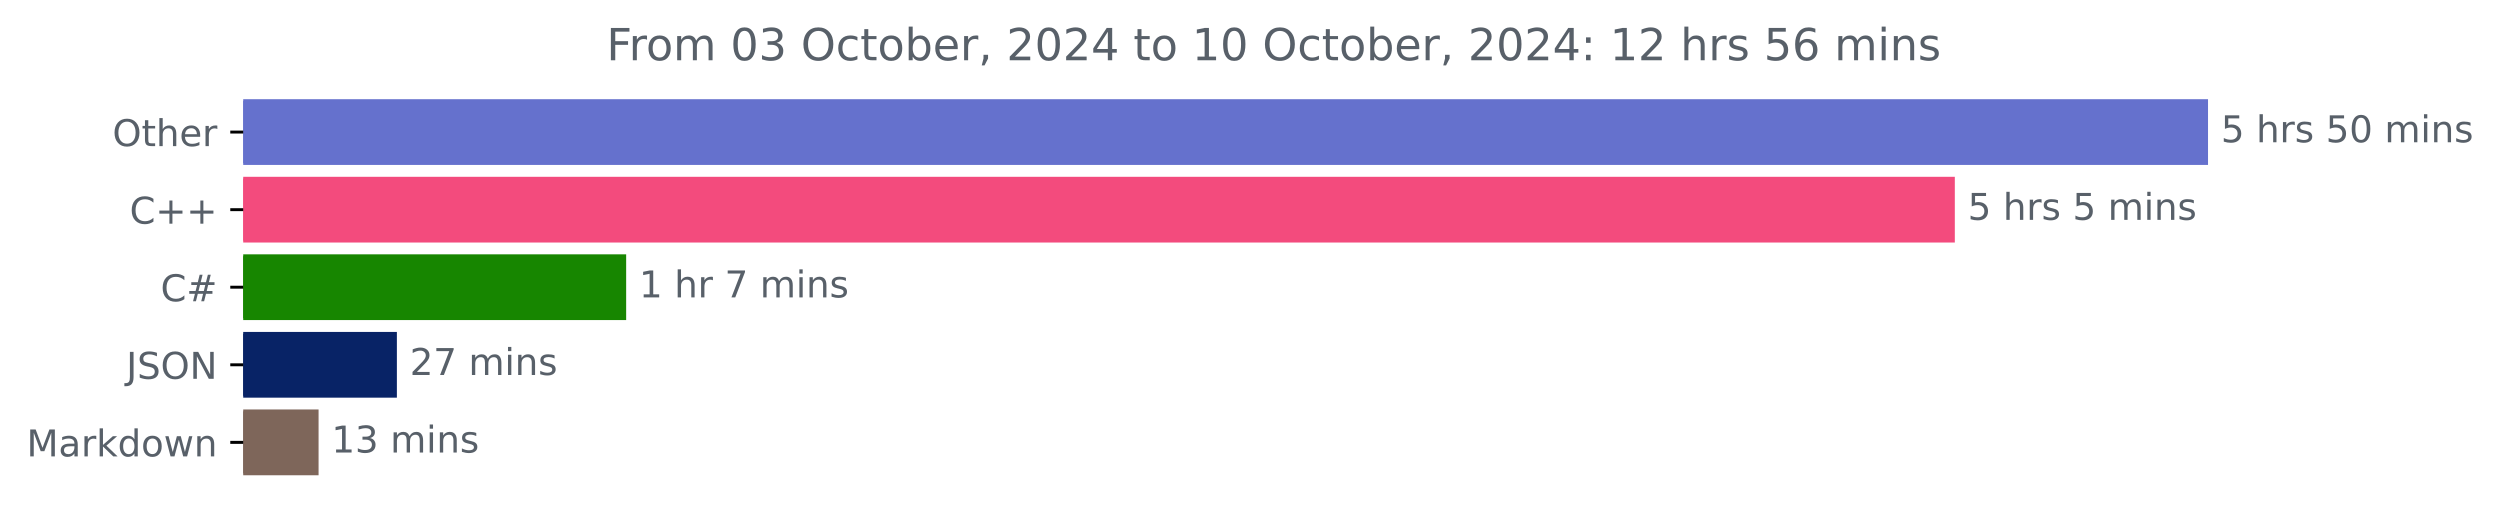
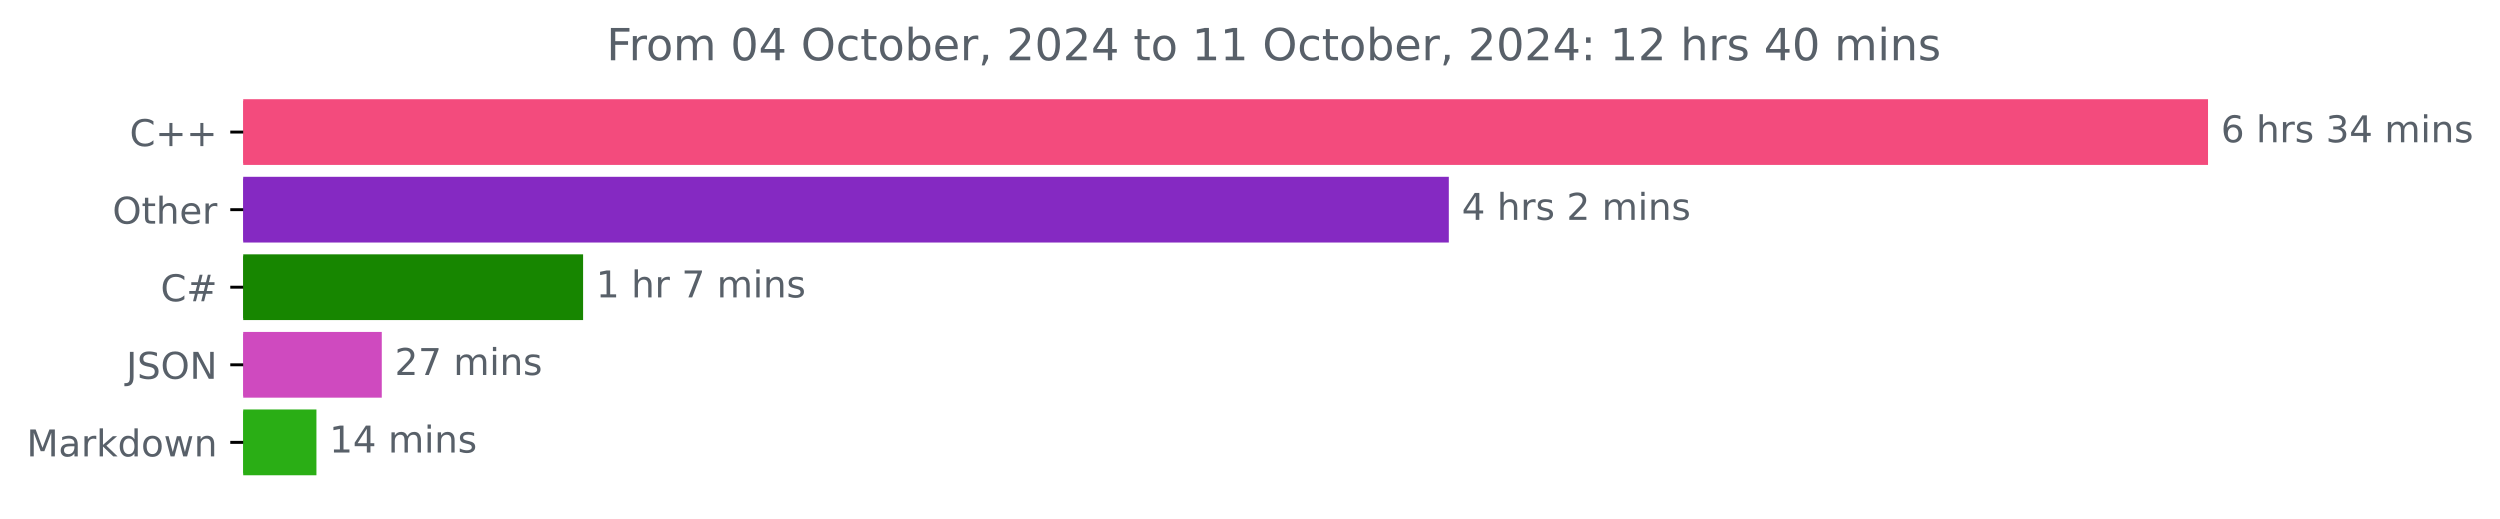
<svg xmlns="http://www.w3.org/2000/svg" xmlns:xlink="http://www.w3.org/1999/xlink" width="676.815pt" height="140.398pt" viewBox="0 0 676.815 140.398" version="1.1">
  <defs>
    <style type="text/css">*{stroke-linejoin: round; stroke-linecap: butt}</style>
  </defs>
  <g id="figure_1">
    <g id="patch_1">
      <path d="M 0 140.398  L 676.815 140.398  L 676.815 0  L 0 0  L 0 140.398  z " style="fill: none" />
    </g>
    <g id="axes_1">
      <g id="patch_2">
-         <path d="M 65.841 27.358  L 597.269 27.358  L 597.269 44.158  L 65.841 44.158  z " clip-path="url(#p63e229e813)" style="fill: #6571cd; stroke: #6571cd; stroke-linejoin: miter" />
+         <path d="M 65.841 27.358  L 597.269 27.358  L 597.269 44.158  L 65.841 44.158  z " clip-path="url(#p624d211456)" style="fill: #f34b7d; stroke: #f34b7d; stroke-linejoin: miter" />
      </g>
      <g id="patch_3">
-         <path d="M 65.841 48.358  L 528.721 48.358  L 528.721 65.158  L 65.841 65.158  z " clip-path="url(#p63e229e813)" style="fill: #f34b7d; stroke: #f34b7d; stroke-linejoin: miter" />
+         <path d="M 65.841 48.358  L 391.733 48.358  L 391.733 65.158  L 65.841 65.158  z " clip-path="url(#p624d211456)" style="fill: #8529c2; stroke: #8529c2; stroke-linejoin: miter" />
      </g>
      <g id="patch_4">
-         <path d="M 65.841 69.358  L 169.017 69.358  L 169.017 86.158  L 65.841 86.158  z " clip-path="url(#p63e229e813)" style="fill: #178600; stroke: #178600; stroke-linejoin: miter" />
+         <path d="M 65.841 69.358  L 157.36 69.358  L 157.36 86.158  L 65.841 86.158  z " clip-path="url(#p624d211456)" style="fill: #178600; stroke: #178600; stroke-linejoin: miter" />
      </g>
      <g id="patch_5">
-         <path d="M 65.841 90.358  L 106.946 90.358  L 106.946 107.158  L 65.841 107.158  z " clip-path="url(#p63e229e813)" style="fill: #082366; stroke: #082366; stroke-linejoin: miter" />
+         <path d="M 65.841 90.358  L 102.858 90.358  L 102.858 107.158  L 65.841 107.158  z " clip-path="url(#p624d211456)" style="fill: #cf4abf; stroke: #cf4abf; stroke-linejoin: miter" />
      </g>
      <g id="patch_6">
-         <path d="M 65.841 111.358  L 85.746 111.358  L 85.746 128.158  L 65.841 128.158  z " clip-path="url(#p63e229e813)" style="fill: #7e665a; stroke: #7e665a; stroke-linejoin: miter" />
+         <path d="M 65.841 111.358  L 85.167 111.358  L 85.167 128.158  L 65.841 128.158  z " clip-path="url(#p624d211456)" style="fill: #2aae15; stroke: #2aae15; stroke-linejoin: miter" />
      </g>
      <g id="matplotlib.axis_1" />
      <g id="matplotlib.axis_2">
        <g id="ytick_1">
          <g id="line2d_1">
            <defs>
-               <path id="mf8dc120f4c" d="M 0 0  L -3.5 0  " style="stroke: #000000; stroke-width: 0.8" />
+               <path id="m5b04dc8863" d="M 0 0  L -3.5 0  " style="stroke: #000000; stroke-width: 0.8" />
            </defs>
            <g>
-               <use xlink:href="#mf8dc120f4c" x="65.841" y="35.758" style="stroke: #000000; stroke-width: 0.8" />
+               <use xlink:href="#m5b04dc8863" x="65.841" y="35.758" style="stroke: #000000; stroke-width: 0.8" />
            </g>
          </g>
          <g id="text_1">
-             <g style="fill: #586069" transform="translate(30.44687 39.55734) scale(0.1 -0.1)">
+             <g style="fill: #586069" transform="translate(35.09844 39.55734) scale(0.1 -0.1)">
+               <defs>
+                 <path id="DejaVuSans-43" d="M 4122 4306  L 4122 3641  Q 3803 3938 3442 4084  Q 3081 4231 2675 4231  Q 1875 4231 1450 3742  Q 1025 3253 1025 2328  Q 1025 1406 1450 917  Q 1875 428 2675 428  Q 3081 428 3442 575  Q 3803 722 4122 1019  L 4122 359  Q 3791 134 3420 21  Q 3050 -91 2638 -91  Q 1578 -91 968 557  Q 359 1206 359 2328  Q 359 3453 968 4101  Q 1578 4750 2638 4750  Q 3056 4750 3426 4639  Q 3797 4528 4122 4306  z " transform="scale(0.015625)" />
+                 <path id="DejaVuSans-2b" d="M 2944 4013  L 2944 2272  L 4684 2272  L 4684 1741  L 2944 1741  L 2944 0  L 2419 0  L 2419 1741  L 678 1741  L 678 2272  L 2419 2272  L 2419 4013  L 2944 4013  z " transform="scale(0.015625)" />
+               </defs>
+               <use xlink:href="#DejaVuSans-43" />
+               <use xlink:href="#DejaVuSans-2b" x="69.824" />
+               <use xlink:href="#DejaVuSans-2b" x="153.613" />
+             </g>
+           </g>
+         </g>
+         <g id="ytick_2">
+           <g id="line2d_2">
+             <g>
+               <use xlink:href="#m5b04dc8863" x="65.841" y="56.758" style="stroke: #000000; stroke-width: 0.8" />
+             </g>
+           </g>
+           <g id="text_2">
+             <g style="fill: #586069" transform="translate(30.44687 60.55734) scale(0.1 -0.1)">
              <defs>
                <path id="DejaVuSans-4f" d="M 2522 4238  Q 1834 4238 1429 3725  Q 1025 3213 1025 2328  Q 1025 1447 1429 934  Q 1834 422 2522 422  Q 3209 422 3611 934  Q 4013 1447 4013 2328  Q 4013 3213 3611 3725  Q 3209 4238 2522 4238  z M 2522 4750  Q 3503 4750 4090 4092  Q 4678 3434 4678 2328  Q 4678 1225 4090 567  Q 3503 -91 2522 -91  Q 1538 -91 948 565  Q 359 1222 359 2328  Q 359 3434 948 4092  Q 1538 4750 2522 4750  z " transform="scale(0.015625)" />
                <path id="DejaVuSans-74" d="M 1172 4494  L 1172 3500  L 2356 3500  L 2356 3053  L 1172 3053  L 1172 1153  Q 1172 725 1289 603  Q 1406 481 1766 481  L 2356 481  L 2356 0  L 1766 0  Q 1100 0 847 248  Q 594 497 594 1153  L 594 3053  L 172 3053  L 172 3500  L 594 3500  L 594 4494  L 1172 4494  z " transform="scale(0.015625)" />
                <path id="DejaVuSans-68" d="M 3513 2113  L 3513 0  L 2938 0  L 2938 2094  Q 2938 2591 2744 2837  Q 2550 3084 2163 3084  Q 1697 3084 1428 2787  Q 1159 2491 1159 1978  L 1159 0  L 581 0  L 581 4863  L 1159 4863  L 1159 2956  Q 1366 3272 1645 3428  Q 1925 3584 2291 3584  Q 2894 3584 3203 3211  Q 3513 2838 3513 2113  z " transform="scale(0.015625)" />
                <path id="DejaVuSans-65" d="M 3597 1894  L 3597 1613  L 953 1613  Q 991 1019 1311 708  Q 1631 397 2203 397  Q 2534 397 2845 478  Q 3156 559 3463 722  L 3463 178  Q 3153 47 2828 -22  Q 2503 -91 2169 -91  Q 1331 -91 842 396  Q 353 884 353 1716  Q 353 2575 817 3079  Q 1281 3584 2069 3584  Q 2775 3584 3186 3129  Q 3597 2675 3597 1894  z M 3022 2063  Q 3016 2534 2758 2815  Q 2500 3097 2075 3097  Q 1594 3097 1305 2825  Q 1016 2553 972 2059  L 3022 2063  z " transform="scale(0.015625)" />
                <path id="DejaVuSans-72" d="M 2631 2963  Q 2534 3019 2420 3045  Q 2306 3072 2169 3072  Q 1681 3072 1420 2755  Q 1159 2438 1159 1844  L 1159 0  L 581 0  L 581 3500  L 1159 3500  L 1159 2956  Q 1341 3275 1631 3429  Q 1922 3584 2338 3584  Q 2397 3584 2469 3576  Q 2541 3569 2628 3553  L 2631 2963  z " transform="scale(0.015625)" />
              </defs>
              <use xlink:href="#DejaVuSans-4f" />
              <use xlink:href="#DejaVuSans-74" x="78.711" />
              <use xlink:href="#DejaVuSans-68" x="117.92" />
              <use xlink:href="#DejaVuSans-65" x="181.299" />
              <use xlink:href="#DejaVuSans-72" x="242.822" />
            </g>
          </g>
        </g>
-         <g id="ytick_2">
-           <g id="line2d_2">
-             <g>
-               <use xlink:href="#mf8dc120f4c" x="65.841" y="56.758" style="stroke: #000000; stroke-width: 0.8" />
-             </g>
-           </g>
-           <g id="text_2">
-             <g style="fill: #586069" transform="translate(35.09844 60.55734) scale(0.1 -0.1)">
-               <defs>
-                 <path id="DejaVuSans-43" d="M 4122 4306  L 4122 3641  Q 3803 3938 3442 4084  Q 3081 4231 2675 4231  Q 1875 4231 1450 3742  Q 1025 3253 1025 2328  Q 1025 1406 1450 917  Q 1875 428 2675 428  Q 3081 428 3442 575  Q 3803 722 4122 1019  L 4122 359  Q 3791 134 3420 21  Q 3050 -91 2638 -91  Q 1578 -91 968 557  Q 359 1206 359 2328  Q 359 3453 968 4101  Q 1578 4750 2638 4750  Q 3056 4750 3426 4639  Q 3797 4528 4122 4306  z " transform="scale(0.015625)" />
-                 <path id="DejaVuSans-2b" d="M 2944 4013  L 2944 2272  L 4684 2272  L 4684 1741  L 2944 1741  L 2944 0  L 2419 0  L 2419 1741  L 678 1741  L 678 2272  L 2419 2272  L 2419 4013  L 2944 4013  z " transform="scale(0.015625)" />
-               </defs>
-               <use xlink:href="#DejaVuSans-43" />
-               <use xlink:href="#DejaVuSans-2b" x="69.824" />
-               <use xlink:href="#DejaVuSans-2b" x="153.613" />
-             </g>
-           </g>
-         </g>
        <g id="ytick_3">
          <g id="line2d_3">
            <g>
-               <use xlink:href="#mf8dc120f4c" x="65.841" y="77.758" style="stroke: #000000; stroke-width: 0.8" />
+               <use xlink:href="#m5b04dc8863" x="65.841" y="77.758" style="stroke: #000000; stroke-width: 0.8" />
            </g>
          </g>
          <g id="text_3">
            <g style="fill: #586069" transform="translate(43.47812 81.55734) scale(0.1 -0.1)">
              <defs>
                <path id="DejaVuSans-23" d="M 3272 2816  L 2363 2816  L 2100 1772  L 3016 1772  L 3272 2816  z M 2803 4594  L 2478 3297  L 3391 3297  L 3719 4594  L 4219 4594  L 3897 3297  L 4872 3297  L 4872 2816  L 3775 2816  L 3519 1772  L 4513 1772  L 4513 1294  L 3397 1294  L 3072 0  L 2572 0  L 2894 1294  L 1978 1294  L 1656 0  L 1153 0  L 1478 1294  L 494 1294  L 494 1772  L 1594 1772  L 1856 2816  L 850 2816  L 850 3297  L 1978 3297  L 2297 4594  L 2803 4594  z " transform="scale(0.015625)" />
              </defs>
              <use xlink:href="#DejaVuSans-43" />
              <use xlink:href="#DejaVuSans-23" x="69.824" />
            </g>
          </g>
        </g>
        <g id="ytick_4">
          <g id="line2d_4">
            <g>
-               <use xlink:href="#mf8dc120f4c" x="65.841" y="98.758" style="stroke: #000000; stroke-width: 0.8" />
+               <use xlink:href="#m5b04dc8863" x="65.841" y="98.758" style="stroke: #000000; stroke-width: 0.8" />
            </g>
          </g>
          <g id="text_4">
            <g style="fill: #586069" transform="translate(34.18906 102.5573) scale(0.1 -0.1)">
              <defs>
                <path id="DejaVuSans-4a" d="M 628 4666  L 1259 4666  L 1259 325  Q 1259 -519 939 -900  Q 619 -1281 -91 -1281  L -331 -1281  L -331 -750  L -134 -750  Q 284 -750 456 -515  Q 628 -281 628 325  L 628 4666  z " transform="scale(0.015625)" />
                <path id="DejaVuSans-53" d="M 3425 4513  L 3425 3897  Q 3066 4069 2747 4153  Q 2428 4238 2131 4238  Q 1616 4238 1336 4038  Q 1056 3838 1056 3469  Q 1056 3159 1242 3001  Q 1428 2844 1947 2747  L 2328 2669  Q 3034 2534 3370 2195  Q 3706 1856 3706 1288  Q 3706 609 3251 259  Q 2797 -91 1919 -91  Q 1588 -91 1214 -16  Q 841 59 441 206  L 441 856  Q 825 641 1194 531  Q 1563 422 1919 422  Q 2459 422 2753 634  Q 3047 847 3047 1241  Q 3047 1584 2836 1778  Q 2625 1972 2144 2069  L 1759 2144  Q 1053 2284 737 2584  Q 422 2884 422 3419  Q 422 4038 858 4394  Q 1294 4750 2059 4750  Q 2388 4750 2728 4690  Q 3069 4631 3425 4513  z " transform="scale(0.015625)" />
                <path id="DejaVuSans-4e" d="M 628 4666  L 1478 4666  L 3547 763  L 3547 4666  L 4159 4666  L 4159 0  L 3309 0  L 1241 3903  L 1241 0  L 628 0  L 628 4666  z " transform="scale(0.015625)" />
              </defs>
              <use xlink:href="#DejaVuSans-4a" />
              <use xlink:href="#DejaVuSans-53" x="29.492" />
              <use xlink:href="#DejaVuSans-4f" x="92.969" />
              <use xlink:href="#DejaVuSans-4e" x="171.68" />
            </g>
          </g>
        </g>
        <g id="ytick_5">
          <g id="line2d_5">
            <g>
-               <use xlink:href="#mf8dc120f4c" x="65.841" y="119.758" style="stroke: #000000; stroke-width: 0.8" />
+               <use xlink:href="#m5b04dc8863" x="65.841" y="119.758" style="stroke: #000000; stroke-width: 0.8" />
            </g>
          </g>
          <g id="text_5">
            <g style="fill: #586069" transform="translate(7.2 123.5573) scale(0.1 -0.1)">
              <defs>
                <path id="DejaVuSans-4d" d="M 628 4666  L 1569 4666  L 2759 1491  L 3956 4666  L 4897 4666  L 4897 0  L 4281 0  L 4281 4097  L 3078 897  L 2444 897  L 1241 4097  L 1241 0  L 628 0  L 628 4666  z " transform="scale(0.015625)" />
                <path id="DejaVuSans-61" d="M 2194 1759  Q 1497 1759 1228 1600  Q 959 1441 959 1056  Q 959 750 1161 570  Q 1363 391 1709 391  Q 2188 391 2477 730  Q 2766 1069 2766 1631  L 2766 1759  L 2194 1759  z M 3341 1997  L 3341 0  L 2766 0  L 2766 531  Q 2569 213 2275 61  Q 1981 -91 1556 -91  Q 1019 -91 701 211  Q 384 513 384 1019  Q 384 1609 779 1909  Q 1175 2209 1959 2209  L 2766 2209  L 2766 2266  Q 2766 2663 2505 2880  Q 2244 3097 1772 3097  Q 1472 3097 1187 3025  Q 903 2953 641 2809  L 641 3341  Q 956 3463 1253 3523  Q 1550 3584 1831 3584  Q 2591 3584 2966 3190  Q 3341 2797 3341 1997  z " transform="scale(0.015625)" />
                <path id="DejaVuSans-6b" d="M 581 4863  L 1159 4863  L 1159 1991  L 2875 3500  L 3609 3500  L 1753 1863  L 3688 0  L 2938 0  L 1159 1709  L 1159 0  L 581 0  L 581 4863  z " transform="scale(0.015625)" />
                <path id="DejaVuSans-64" d="M 2906 2969  L 2906 4863  L 3481 4863  L 3481 0  L 2906 0  L 2906 525  Q 2725 213 2448 61  Q 2172 -91 1784 -91  Q 1150 -91 751 415  Q 353 922 353 1747  Q 353 2572 751 3078  Q 1150 3584 1784 3584  Q 2172 3584 2448 3432  Q 2725 3281 2906 2969  z M 947 1747  Q 947 1113 1208 752  Q 1469 391 1925 391  Q 2381 391 2643 752  Q 2906 1113 2906 1747  Q 2906 2381 2643 2742  Q 2381 3103 1925 3103  Q 1469 3103 1208 2742  Q 947 2381 947 1747  z " transform="scale(0.015625)" />
                <path id="DejaVuSans-6f" d="M 1959 3097  Q 1497 3097 1228 2736  Q 959 2375 959 1747  Q 959 1119 1226 758  Q 1494 397 1959 397  Q 2419 397 2687 759  Q 2956 1122 2956 1747  Q 2956 2369 2687 2733  Q 2419 3097 1959 3097  z M 1959 3584  Q 2709 3584 3137 3096  Q 3566 2609 3566 1747  Q 3566 888 3137 398  Q 2709 -91 1959 -91  Q 1206 -91 779 398  Q 353 888 353 1747  Q 353 2609 779 3096  Q 1206 3584 1959 3584  z " transform="scale(0.015625)" />
                <path id="DejaVuSans-77" d="M 269 3500  L 844 3500  L 1563 769  L 2278 3500  L 2956 3500  L 3675 769  L 4391 3500  L 4966 3500  L 4050 0  L 3372 0  L 2619 2869  L 1863 0  L 1184 0  L 269 3500  z " transform="scale(0.015625)" />
                <path id="DejaVuSans-6e" d="M 3513 2113  L 3513 0  L 2938 0  L 2938 2094  Q 2938 2591 2744 2837  Q 2550 3084 2163 3084  Q 1697 3084 1428 2787  Q 1159 2491 1159 1978  L 1159 0  L 581 0  L 581 3500  L 1159 3500  L 1159 2956  Q 1366 3272 1645 3428  Q 1925 3584 2291 3584  Q 2894 3584 3203 3211  Q 3513 2838 3513 2113  z " transform="scale(0.015625)" />
              </defs>
              <use xlink:href="#DejaVuSans-4d" />
              <use xlink:href="#DejaVuSans-61" x="86.279" />
              <use xlink:href="#DejaVuSans-72" x="147.559" />
              <use xlink:href="#DejaVuSans-6b" x="188.672" />
              <use xlink:href="#DejaVuSans-64" x="246.582" />
              <use xlink:href="#DejaVuSans-6f" x="310.059" />
              <use xlink:href="#DejaVuSans-77" x="371.24" />
              <use xlink:href="#DejaVuSans-6e" x="453.027" />
            </g>
          </g>
        </g>
      </g>
      <g id="text_6">
        <g style="fill: #586069" transform="translate(601.2692 38.5175) scale(0.1 -0.1)">
          <defs>
-             <path id="DejaVuSans-35" d="M 691 4666  L 3169 4666  L 3169 4134  L 1269 4134  L 1269 2991  Q 1406 3038 1543 3061  Q 1681 3084 1819 3084  Q 2600 3084 3056 2656  Q 3513 2228 3513 1497  Q 3513 744 3044 326  Q 2575 -91 1722 -91  Q 1428 -91 1123 -41  Q 819 9 494 109  L 494 744  Q 775 591 1075 516  Q 1375 441 1709 441  Q 2250 441 2565 725  Q 2881 1009 2881 1497  Q 2881 1984 2565 2268  Q 2250 2553 1709 2553  Q 1456 2553 1204 2497  Q 953 2441 691 2322  L 691 4666  z " transform="scale(0.015625)" />
+             <path id="DejaVuSans-36" d="M 2113 2584  Q 1688 2584 1439 2293  Q 1191 2003 1191 1497  Q 1191 994 1439 701  Q 1688 409 2113 409  Q 2538 409 2786 701  Q 3034 994 3034 1497  Q 3034 2003 2786 2293  Q 2538 2584 2113 2584  z M 3366 4563  L 3366 3988  Q 3128 4100 2886 4159  Q 2644 4219 2406 4219  Q 1781 4219 1451 3797  Q 1122 3375 1075 2522  Q 1259 2794 1537 2939  Q 1816 3084 2150 3084  Q 2853 3084 3261 2657  Q 3669 2231 3669 1497  Q 3669 778 3244 343  Q 2819 -91 2113 -91  Q 1303 -91 875 529  Q 447 1150 447 2328  Q 447 3434 972 4092  Q 1497 4750 2381 4750  Q 2619 4750 2861 4703  Q 3103 4656 3366 4563  z " transform="scale(0.015625)" />
            <path id="DejaVuSans-20" transform="scale(0.015625)" />
            <path id="DejaVuSans-73" d="M 2834 3397  L 2834 2853  Q 2591 2978 2328 3040  Q 2066 3103 1784 3103  Q 1356 3103 1142 2972  Q 928 2841 928 2578  Q 928 2378 1081 2264  Q 1234 2150 1697 2047  L 1894 2003  Q 2506 1872 2764 1633  Q 3022 1394 3022 966  Q 3022 478 2636 193  Q 2250 -91 1575 -91  Q 1294 -91 989 -36  Q 684 19 347 128  L 347 722  Q 666 556 975 473  Q 1284 391 1588 391  Q 1994 391 2212 530  Q 2431 669 2431 922  Q 2431 1156 2273 1281  Q 2116 1406 1581 1522  L 1381 1569  Q 847 1681 609 1914  Q 372 2147 372 2553  Q 372 3047 722 3315  Q 1072 3584 1716 3584  Q 2034 3584 2315 3537  Q 2597 3491 2834 3397  z " transform="scale(0.015625)" />
-             <path id="DejaVuSans-30" d="M 2034 4250  Q 1547 4250 1301 3770  Q 1056 3291 1056 2328  Q 1056 1369 1301 889  Q 1547 409 2034 409  Q 2525 409 2770 889  Q 3016 1369 3016 2328  Q 3016 3291 2770 3770  Q 2525 4250 2034 4250  z M 2034 4750  Q 2819 4750 3233 4129  Q 3647 3509 3647 2328  Q 3647 1150 3233 529  Q 2819 -91 2034 -91  Q 1250 -91 836 529  Q 422 1150 422 2328  Q 422 3509 836 4129  Q 1250 4750 2034 4750  z " transform="scale(0.015625)" />
+             <path id="DejaVuSans-33" d="M 2597 2516  Q 3050 2419 3304 2112  Q 3559 1806 3559 1356  Q 3559 666 3084 287  Q 2609 -91 1734 -91  Q 1441 -91 1130 -33  Q 819 25 488 141  L 488 750  Q 750 597 1062 519  Q 1375 441 1716 441  Q 2309 441 2620 675  Q 2931 909 2931 1356  Q 2931 1769 2642 2001  Q 2353 2234 1838 2234  L 1294 2234  L 1294 2753  L 1863 2753  Q 2328 2753 2575 2939  Q 2822 3125 2822 3475  Q 2822 3834 2567 4026  Q 2313 4219 1838 4219  Q 1578 4219 1281 4162  Q 984 4106 628 3988  L 628 4550  Q 988 4650 1302 4700  Q 1616 4750 1894 4750  Q 2613 4750 3031 4423  Q 3450 4097 3450 3541  Q 3450 3153 3228 2886  Q 3006 2619 2597 2516  z " transform="scale(0.015625)" />
+             <path id="DejaVuSans-34" d="M 2419 4116  L 825 1625  L 2419 1625  L 2419 4116  z M 2253 4666  L 3047 4666  L 3047 1625  L 3713 1625  L 3713 1100  L 3047 1100  L 3047 0  L 2419 0  L 2419 1100  L 313 1100  L 313 1709  L 2253 4666  z " transform="scale(0.015625)" />
            <path id="DejaVuSans-6d" d="M 3328 2828  Q 3544 3216 3844 3400  Q 4144 3584 4550 3584  Q 5097 3584 5394 3201  Q 5691 2819 5691 2113  L 5691 0  L 5113 0  L 5113 2094  Q 5113 2597 4934 2840  Q 4756 3084 4391 3084  Q 3944 3084 3684 2787  Q 3425 2491 3425 1978  L 3425 0  L 2847 0  L 2847 2094  Q 2847 2600 2669 2842  Q 2491 3084 2119 3084  Q 1678 3084 1418 2786  Q 1159 2488 1159 1978  L 1159 0  L 581 0  L 581 3500  L 1159 3500  L 1159 2956  Q 1356 3278 1631 3431  Q 1906 3584 2284 3584  Q 2666 3584 2933 3390  Q 3200 3197 3328 2828  z " transform="scale(0.015625)" />
            <path id="DejaVuSans-69" d="M 603 3500  L 1178 3500  L 1178 0  L 603 0  L 603 3500  z M 603 4863  L 1178 4863  L 1178 4134  L 603 4134  L 603 4863  z " transform="scale(0.015625)" />
          </defs>
-           <use xlink:href="#DejaVuSans-35" />
+           <use xlink:href="#DejaVuSans-36" />
          <use xlink:href="#DejaVuSans-20" x="63.623" />
          <use xlink:href="#DejaVuSans-68" x="95.41" />
          <use xlink:href="#DejaVuSans-72" x="158.789" />
          <use xlink:href="#DejaVuSans-73" x="199.902" />
          <use xlink:href="#DejaVuSans-20" x="252.002" />
-           <use xlink:href="#DejaVuSans-35" x="283.789" />
-           <use xlink:href="#DejaVuSans-30" x="347.412" />
+           <use xlink:href="#DejaVuSans-33" x="283.789" />
+           <use xlink:href="#DejaVuSans-34" x="347.412" />
          <use xlink:href="#DejaVuSans-20" x="411.035" />
          <use xlink:href="#DejaVuSans-6d" x="442.822" />
          <use xlink:href="#DejaVuSans-69" x="540.234" />
          <use xlink:href="#DejaVuSans-6e" x="568.018" />
          <use xlink:href="#DejaVuSans-73" x="631.396" />
        </g>
      </g>
      <g id="text_7">
-         <g style="fill: #586069" transform="translate(532.7206 59.5175) scale(0.1 -0.1)">
-           <use xlink:href="#DejaVuSans-35" />
+         <g style="fill: #586069" transform="translate(395.733 59.5175) scale(0.1 -0.1)">
+           <defs>
+             <path id="DejaVuSans-32" d="M 1228 531  L 3431 531  L 3431 0  L 469 0  L 469 531  Q 828 903 1448 1529  Q 2069 2156 2228 2338  Q 2531 2678 2651 2914  Q 2772 3150 2772 3378  Q 2772 3750 2511 3984  Q 2250 4219 1831 4219  Q 1534 4219 1204 4116  Q 875 4013 500 3803  L 500 4441  Q 881 4594 1212 4672  Q 1544 4750 1819 4750  Q 2544 4750 2975 4387  Q 3406 4025 3406 3419  Q 3406 3131 3298 2873  Q 3191 2616 2906 2266  Q 2828 2175 2409 1742  Q 1991 1309 1228 531  z " transform="scale(0.015625)" />
+           </defs>
+           <use xlink:href="#DejaVuSans-34" />
          <use xlink:href="#DejaVuSans-20" x="63.623" />
          <use xlink:href="#DejaVuSans-68" x="95.41" />
          <use xlink:href="#DejaVuSans-72" x="158.789" />
          <use xlink:href="#DejaVuSans-73" x="199.902" />
          <use xlink:href="#DejaVuSans-20" x="252.002" />
-           <use xlink:href="#DejaVuSans-35" x="283.789" />
+           <use xlink:href="#DejaVuSans-32" x="283.789" />
          <use xlink:href="#DejaVuSans-20" x="347.412" />
          <use xlink:href="#DejaVuSans-6d" x="379.199" />
          <use xlink:href="#DejaVuSans-69" x="476.611" />
          <use xlink:href="#DejaVuSans-6e" x="504.395" />
          <use xlink:href="#DejaVuSans-73" x="567.773" />
        </g>
      </g>
      <g id="text_8">
-         <g style="fill: #586069" transform="translate(173.0169 80.5175) scale(0.1 -0.1)">
+         <g style="fill: #586069" transform="translate(161.3605 80.5175) scale(0.1 -0.1)">
          <defs>
            <path id="DejaVuSans-31" d="M 794 531  L 1825 531  L 1825 4091  L 703 3866  L 703 4441  L 1819 4666  L 2450 4666  L 2450 531  L 3481 531  L 3481 0  L 794 0  L 794 531  z " transform="scale(0.015625)" />
            <path id="DejaVuSans-37" d="M 525 4666  L 3525 4666  L 3525 4397  L 1831 0  L 1172 0  L 2766 4134  L 525 4134  L 525 4666  z " transform="scale(0.015625)" />
          </defs>
          <use xlink:href="#DejaVuSans-31" />
          <use xlink:href="#DejaVuSans-20" x="63.623" />
          <use xlink:href="#DejaVuSans-68" x="95.41" />
          <use xlink:href="#DejaVuSans-72" x="158.789" />
          <use xlink:href="#DejaVuSans-20" x="199.902" />
          <use xlink:href="#DejaVuSans-37" x="231.689" />
          <use xlink:href="#DejaVuSans-20" x="295.312" />
          <use xlink:href="#DejaVuSans-6d" x="327.1" />
          <use xlink:href="#DejaVuSans-69" x="424.512" />
          <use xlink:href="#DejaVuSans-6e" x="452.295" />
          <use xlink:href="#DejaVuSans-73" x="515.674" />
        </g>
      </g>
      <g id="text_9">
-         <g style="fill: #586069" transform="translate(110.9462 101.5175) scale(0.1 -0.1)">
-           <defs>
-             <path id="DejaVuSans-32" d="M 1228 531  L 3431 531  L 3431 0  L 469 0  L 469 531  Q 828 903 1448 1529  Q 2069 2156 2228 2338  Q 2531 2678 2651 2914  Q 2772 3150 2772 3378  Q 2772 3750 2511 3984  Q 2250 4219 1831 4219  Q 1534 4219 1204 4116  Q 875 4013 500 3803  L 500 4441  Q 881 4594 1212 4672  Q 1544 4750 1819 4750  Q 2544 4750 2975 4387  Q 3406 4025 3406 3419  Q 3406 3131 3298 2873  Q 3191 2616 2906 2266  Q 2828 2175 2409 1742  Q 1991 1309 1228 531  z " transform="scale(0.015625)" />
-           </defs>
+         <g style="fill: #586069" transform="translate(106.8576 101.5175) scale(0.1 -0.1)">
          <use xlink:href="#DejaVuSans-32" />
          <use xlink:href="#DejaVuSans-37" x="63.623" />
          <use xlink:href="#DejaVuSans-20" x="127.246" />
          <use xlink:href="#DejaVuSans-6d" x="159.033" />
          <use xlink:href="#DejaVuSans-69" x="256.445" />
          <use xlink:href="#DejaVuSans-6e" x="284.229" />
          <use xlink:href="#DejaVuSans-73" x="347.607" />
        </g>
      </g>
      <g id="text_10">
-         <g style="fill: #586069" transform="translate(89.74564 122.5175) scale(0.1 -0.1)">
-           <defs>
-             <path id="DejaVuSans-33" d="M 2597 2516  Q 3050 2419 3304 2112  Q 3559 1806 3559 1356  Q 3559 666 3084 287  Q 2609 -91 1734 -91  Q 1441 -91 1130 -33  Q 819 25 488 141  L 488 750  Q 750 597 1062 519  Q 1375 441 1716 441  Q 2309 441 2620 675  Q 2931 909 2931 1356  Q 2931 1769 2642 2001  Q 2353 2234 1838 2234  L 1294 2234  L 1294 2753  L 1863 2753  Q 2328 2753 2575 2939  Q 2822 3125 2822 3475  Q 2822 3834 2567 4026  Q 2313 4219 1838 4219  Q 1578 4219 1281 4162  Q 984 4106 628 3988  L 628 4550  Q 988 4650 1302 4700  Q 1616 4750 1894 4750  Q 2613 4750 3031 4423  Q 3450 4097 3450 3541  Q 3450 3153 3228 2886  Q 3006 2619 2597 2516  z " transform="scale(0.015625)" />
-           </defs>
+         <g style="fill: #586069" transform="translate(89.16716 122.5175) scale(0.1 -0.1)">
          <use xlink:href="#DejaVuSans-31" />
-           <use xlink:href="#DejaVuSans-33" x="63.623" />
+           <use xlink:href="#DejaVuSans-34" x="63.623" />
          <use xlink:href="#DejaVuSans-20" x="127.246" />
          <use xlink:href="#DejaVuSans-6d" x="159.033" />
          <use xlink:href="#DejaVuSans-69" x="256.445" />
          <use xlink:href="#DejaVuSans-6e" x="284.229" />
          <use xlink:href="#DejaVuSans-73" x="347.607" />
        </g>
      </g>
      <g id="text_11">
        <g style="fill: #586069" transform="translate(164.2031 16.31812) scale(0.12 -0.12)">
          <defs>
            <path id="DejaVuSans-46" d="M 628 4666  L 3309 4666  L 3309 4134  L 1259 4134  L 1259 2759  L 3109 2759  L 3109 2228  L 1259 2228  L 1259 0  L 628 0  L 628 4666  z " transform="scale(0.015625)" />
+             <path id="DejaVuSans-30" d="M 2034 4250  Q 1547 4250 1301 3770  Q 1056 3291 1056 2328  Q 1056 1369 1301 889  Q 1547 409 2034 409  Q 2525 409 2770 889  Q 3016 1369 3016 2328  Q 3016 3291 2770 3770  Q 2525 4250 2034 4250  z M 2034 4750  Q 2819 4750 3233 4129  Q 3647 3509 3647 2328  Q 3647 1150 3233 529  Q 2819 -91 2034 -91  Q 1250 -91 836 529  Q 422 1150 422 2328  Q 422 3509 836 4129  Q 1250 4750 2034 4750  z " transform="scale(0.015625)" />
            <path id="DejaVuSans-63" d="M 3122 3366  L 3122 2828  Q 2878 2963 2633 3030  Q 2388 3097 2138 3097  Q 1578 3097 1268 2742  Q 959 2388 959 1747  Q 959 1106 1268 751  Q 1578 397 2138 397  Q 2388 397 2633 464  Q 2878 531 3122 666  L 3122 134  Q 2881 22 2623 -34  Q 2366 -91 2075 -91  Q 1284 -91 818 406  Q 353 903 353 1747  Q 353 2603 823 3093  Q 1294 3584 2113 3584  Q 2378 3584 2631 3529  Q 2884 3475 3122 3366  z " transform="scale(0.015625)" />
            <path id="DejaVuSans-62" d="M 3116 1747  Q 3116 2381 2855 2742  Q 2594 3103 2138 3103  Q 1681 3103 1420 2742  Q 1159 2381 1159 1747  Q 1159 1113 1420 752  Q 1681 391 2138 391  Q 2594 391 2855 752  Q 3116 1113 3116 1747  z M 1159 2969  Q 1341 3281 1617 3432  Q 1894 3584 2278 3584  Q 2916 3584 3314 3078  Q 3713 2572 3713 1747  Q 3713 922 3314 415  Q 2916 -91 2278 -91  Q 1894 -91 1617 61  Q 1341 213 1159 525  L 1159 0  L 581 0  L 581 4863  L 1159 4863  L 1159 2969  z " transform="scale(0.015625)" />
            <path id="DejaVuSans-2c" d="M 750 794  L 1409 794  L 1409 256  L 897 -744  L 494 -744  L 750 256  L 750 794  z " transform="scale(0.015625)" />
-             <path id="DejaVuSans-34" d="M 2419 4116  L 825 1625  L 2419 1625  L 2419 4116  z M 2253 4666  L 3047 4666  L 3047 1625  L 3713 1625  L 3713 1100  L 3047 1100  L 3047 0  L 2419 0  L 2419 1100  L 313 1100  L 313 1709  L 2253 4666  z " transform="scale(0.015625)" />
            <path id="DejaVuSans-3a" d="M 750 794  L 1409 794  L 1409 0  L 750 0  L 750 794  z M 750 3309  L 1409 3309  L 1409 2516  L 750 2516  L 750 3309  z " transform="scale(0.015625)" />
-             <path id="DejaVuSans-36" d="M 2113 2584  Q 1688 2584 1439 2293  Q 1191 2003 1191 1497  Q 1191 994 1439 701  Q 1688 409 2113 409  Q 2538 409 2786 701  Q 3034 994 3034 1497  Q 3034 2003 2786 2293  Q 2538 2584 2113 2584  z M 3366 4563  L 3366 3988  Q 3128 4100 2886 4159  Q 2644 4219 2406 4219  Q 1781 4219 1451 3797  Q 1122 3375 1075 2522  Q 1259 2794 1537 2939  Q 1816 3084 2150 3084  Q 2853 3084 3261 2657  Q 3669 2231 3669 1497  Q 3669 778 3244 343  Q 2819 -91 2113 -91  Q 1303 -91 875 529  Q 447 1150 447 2328  Q 447 3434 972 4092  Q 1497 4750 2381 4750  Q 2619 4750 2861 4703  Q 3103 4656 3366 4563  z " transform="scale(0.015625)" />
          </defs>
          <use xlink:href="#DejaVuSans-46" />
          <use xlink:href="#DejaVuSans-72" x="50.27" />
          <use xlink:href="#DejaVuSans-6f" x="89.133" />
          <use xlink:href="#DejaVuSans-6d" x="150.314" />
          <use xlink:href="#DejaVuSans-20" x="247.727" />
          <use xlink:href="#DejaVuSans-30" x="279.514" />
-           <use xlink:href="#DejaVuSans-33" x="343.137" />
+           <use xlink:href="#DejaVuSans-34" x="343.137" />
          <use xlink:href="#DejaVuSans-20" x="406.76" />
          <use xlink:href="#DejaVuSans-4f" x="438.547" />
          <use xlink:href="#DejaVuSans-63" x="517.258" />
          <use xlink:href="#DejaVuSans-74" x="572.238" />
          <use xlink:href="#DejaVuSans-6f" x="611.447" />
          <use xlink:href="#DejaVuSans-62" x="672.629" />
          <use xlink:href="#DejaVuSans-65" x="736.105" />
          <use xlink:href="#DejaVuSans-72" x="797.629" />
          <use xlink:href="#DejaVuSans-2c" x="838.742" />
          <use xlink:href="#DejaVuSans-20" x="870.529" />
          <use xlink:href="#DejaVuSans-32" x="902.316" />
          <use xlink:href="#DejaVuSans-30" x="965.939" />
          <use xlink:href="#DejaVuSans-32" x="1029.562" />
          <use xlink:href="#DejaVuSans-34" x="1093.186" />
          <use xlink:href="#DejaVuSans-20" x="1156.809" />
          <use xlink:href="#DejaVuSans-74" x="1188.596" />
          <use xlink:href="#DejaVuSans-6f" x="1227.805" />
          <use xlink:href="#DejaVuSans-20" x="1288.986" />
          <use xlink:href="#DejaVuSans-31" x="1320.773" />
-           <use xlink:href="#DejaVuSans-30" x="1384.396" />
+           <use xlink:href="#DejaVuSans-31" x="1384.396" />
          <use xlink:href="#DejaVuSans-20" x="1448.02" />
          <use xlink:href="#DejaVuSans-4f" x="1479.807" />
          <use xlink:href="#DejaVuSans-63" x="1558.518" />
          <use xlink:href="#DejaVuSans-74" x="1613.498" />
          <use xlink:href="#DejaVuSans-6f" x="1652.707" />
          <use xlink:href="#DejaVuSans-62" x="1713.889" />
          <use xlink:href="#DejaVuSans-65" x="1777.365" />
          <use xlink:href="#DejaVuSans-72" x="1838.889" />
          <use xlink:href="#DejaVuSans-2c" x="1880.002" />
          <use xlink:href="#DejaVuSans-20" x="1911.789" />
          <use xlink:href="#DejaVuSans-32" x="1943.576" />
          <use xlink:href="#DejaVuSans-30" x="2007.199" />
          <use xlink:href="#DejaVuSans-32" x="2070.822" />
          <use xlink:href="#DejaVuSans-34" x="2134.445" />
          <use xlink:href="#DejaVuSans-3a" x="2198.068" />
          <use xlink:href="#DejaVuSans-20" x="2231.76" />
          <use xlink:href="#DejaVuSans-31" x="2263.547" />
          <use xlink:href="#DejaVuSans-32" x="2327.17" />
          <use xlink:href="#DejaVuSans-20" x="2390.793" />
          <use xlink:href="#DejaVuSans-68" x="2422.58" />
          <use xlink:href="#DejaVuSans-72" x="2485.959" />
          <use xlink:href="#DejaVuSans-73" x="2527.072" />
          <use xlink:href="#DejaVuSans-20" x="2579.172" />
-           <use xlink:href="#DejaVuSans-35" x="2610.959" />
-           <use xlink:href="#DejaVuSans-36" x="2674.582" />
+           <use xlink:href="#DejaVuSans-34" x="2610.959" />
+           <use xlink:href="#DejaVuSans-30" x="2674.582" />
          <use xlink:href="#DejaVuSans-20" x="2738.205" />
          <use xlink:href="#DejaVuSans-6d" x="2769.992" />
          <use xlink:href="#DejaVuSans-69" x="2867.404" />
          <use xlink:href="#DejaVuSans-6e" x="2895.188" />
          <use xlink:href="#DejaVuSans-73" x="2958.566" />
        </g>
      </g>
    </g>
  </g>
  <defs>
-     <clipPath id="p63e229e813">
+     <clipPath id="p624d211456">
      <rect x="65.841" y="22.318" width="558" height="110.88" />
    </clipPath>
  </defs>
</svg>
